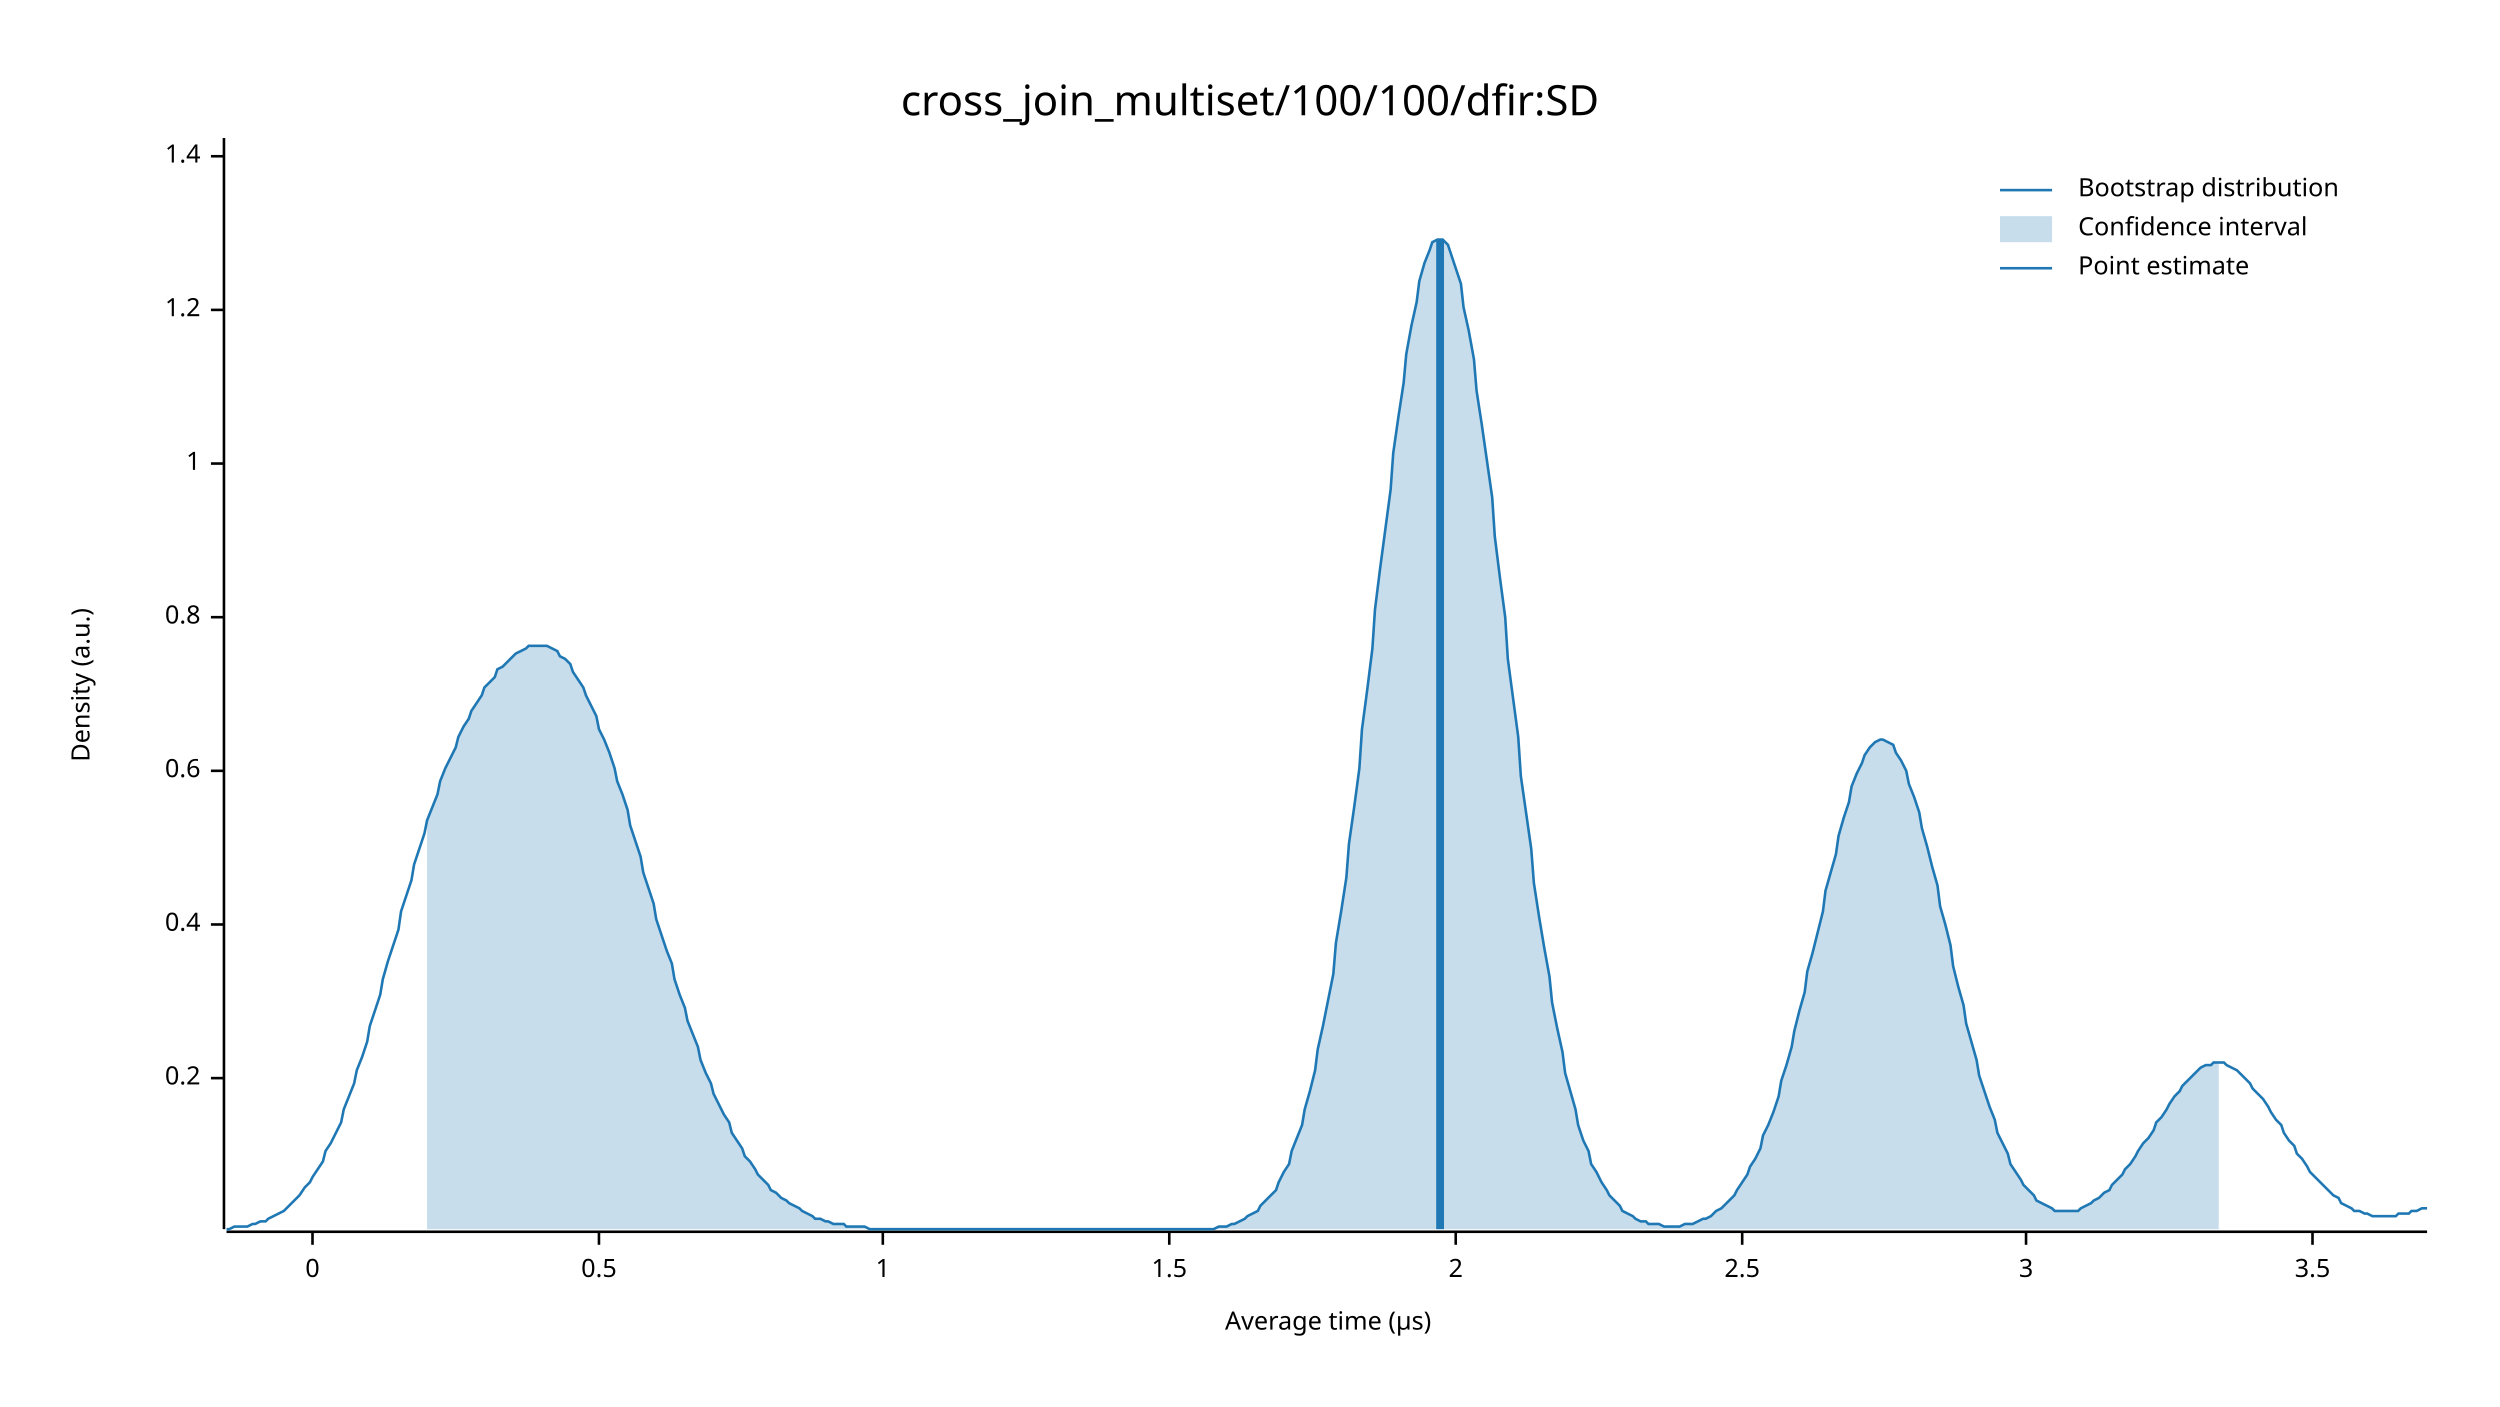
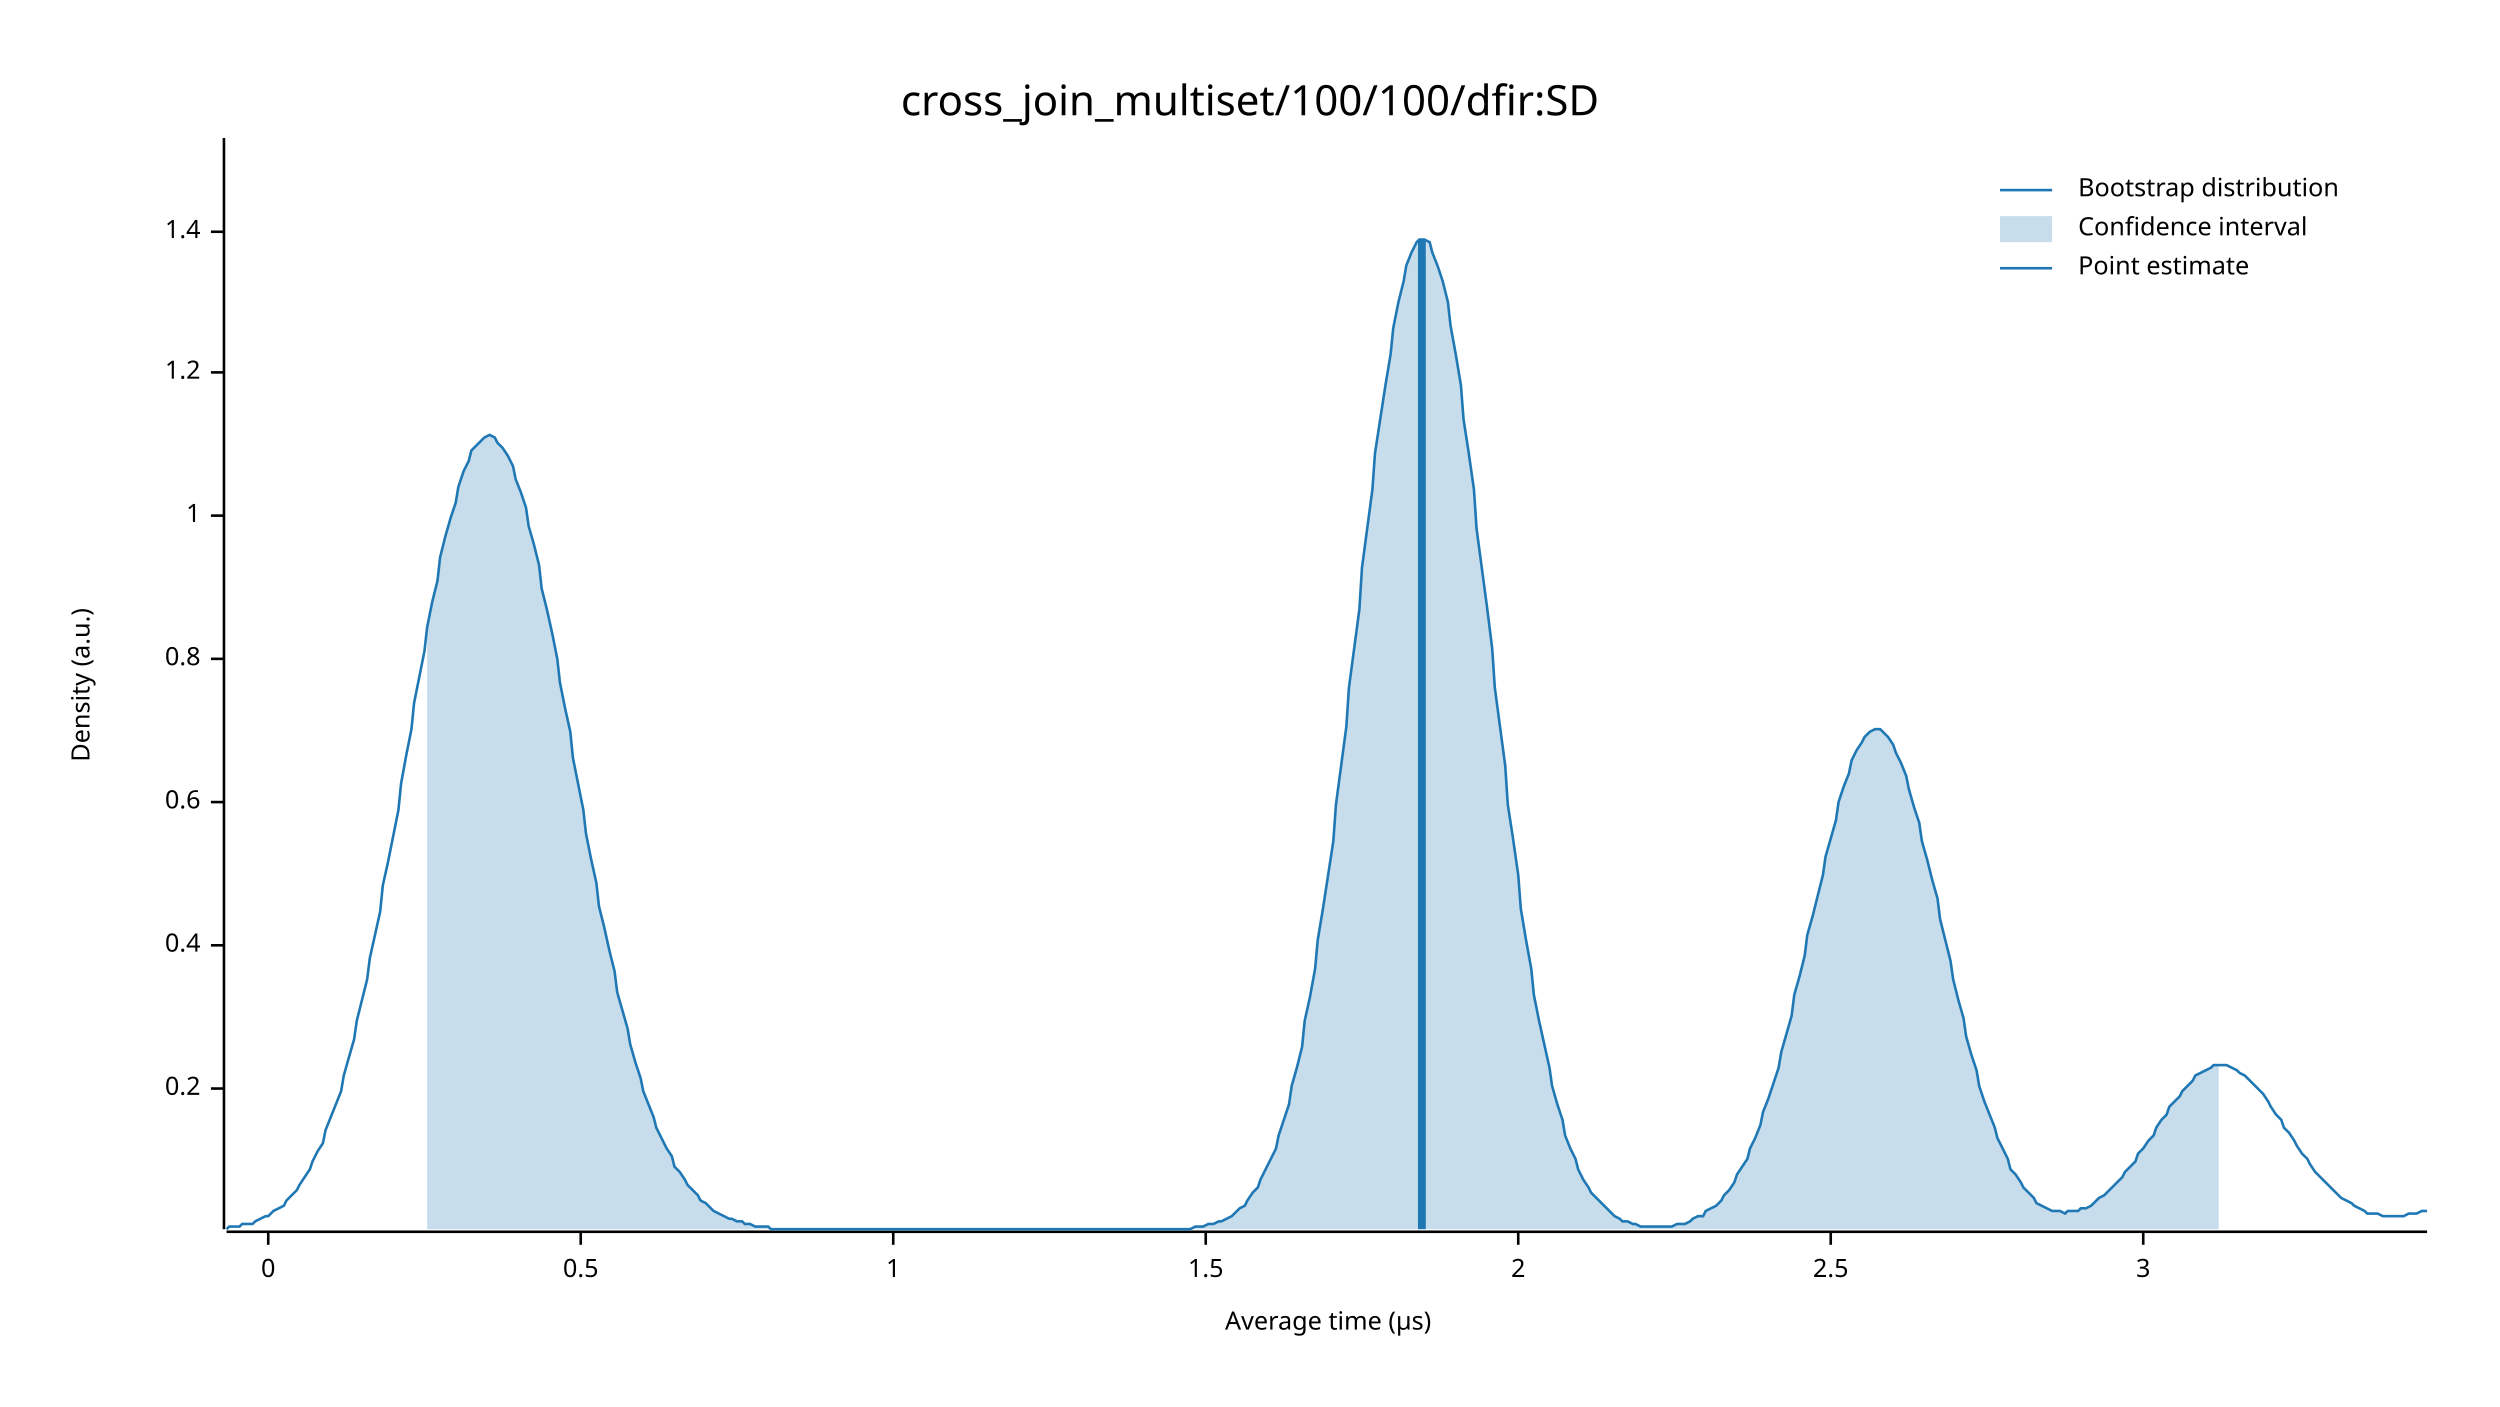
<svg xmlns="http://www.w3.org/2000/svg" width="960" height="540" viewBox="0 0 960 540">
  <text x="480" y="32" dy="0.76em" text-anchor="middle" font-family="sans-serif" font-size="16.129" opacity="1" fill="#000000">
cross_join_multiset/100/100/dfir:SD
</text>
  <text x="27" y="263" dy="0.76em" text-anchor="middle" font-family="sans-serif" font-size="9.677" opacity="1" fill="#000000" transform="rotate(270, 27, 263)">
Density (a.u.)
</text>
  <text x="510" y="513" dy="-0.5ex" text-anchor="middle" font-family="sans-serif" font-size="9.677" opacity="1" fill="#000000">
Average time (µs)
</text>
  <polyline fill="none" opacity="1" stroke="#000000" stroke-width="1" points="86,53 86,472 " />
-   <text x="77" y="414" dy="0.5ex" text-anchor="end" font-family="sans-serif" font-size="9.677" opacity="1" fill="#000000">
+   <text x="77" y="418" dy="0.5ex" text-anchor="end" font-family="sans-serif" font-size="9.677" opacity="1" fill="#000000">
0.2
</text>
-   <polyline fill="none" opacity="1" stroke="#000000" stroke-width="1" points="81,414 86,414 " />
-   <text x="77" y="355" dy="0.5ex" text-anchor="end" font-family="sans-serif" font-size="9.677" opacity="1" fill="#000000">
+   <polyline fill="none" opacity="1" stroke="#000000" stroke-width="1" points="81,418 86,418 " />
+   <text x="77" y="363" dy="0.5ex" text-anchor="end" font-family="sans-serif" font-size="9.677" opacity="1" fill="#000000">
0.4
</text>
-   <polyline fill="none" opacity="1" stroke="#000000" stroke-width="1" points="81,355 86,355 " />
-   <text x="77" y="296" dy="0.5ex" text-anchor="end" font-family="sans-serif" font-size="9.677" opacity="1" fill="#000000">
+   <polyline fill="none" opacity="1" stroke="#000000" stroke-width="1" points="81,363 86,363 " />
+   <text x="77" y="308" dy="0.5ex" text-anchor="end" font-family="sans-serif" font-size="9.677" opacity="1" fill="#000000">
0.6
</text>
-   <polyline fill="none" opacity="1" stroke="#000000" stroke-width="1" points="81,296 86,296 " />
-   <text x="77" y="237" dy="0.5ex" text-anchor="end" font-family="sans-serif" font-size="9.677" opacity="1" fill="#000000">
+   <polyline fill="none" opacity="1" stroke="#000000" stroke-width="1" points="81,308 86,308 " />
+   <text x="77" y="253" dy="0.5ex" text-anchor="end" font-family="sans-serif" font-size="9.677" opacity="1" fill="#000000">
0.8
</text>
-   <polyline fill="none" opacity="1" stroke="#000000" stroke-width="1" points="81,237 86,237 " />
-   <text x="77" y="178" dy="0.5ex" text-anchor="end" font-family="sans-serif" font-size="9.677" opacity="1" fill="#000000">
+   <polyline fill="none" opacity="1" stroke="#000000" stroke-width="1" points="81,253 86,253 " />
+   <text x="77" y="198" dy="0.5ex" text-anchor="end" font-family="sans-serif" font-size="9.677" opacity="1" fill="#000000">
1
</text>
-   <polyline fill="none" opacity="1" stroke="#000000" stroke-width="1" points="81,178 86,178 " />
-   <text x="77" y="119" dy="0.5ex" text-anchor="end" font-family="sans-serif" font-size="9.677" opacity="1" fill="#000000">
+   <polyline fill="none" opacity="1" stroke="#000000" stroke-width="1" points="81,198 86,198 " />
+   <text x="77" y="143" dy="0.5ex" text-anchor="end" font-family="sans-serif" font-size="9.677" opacity="1" fill="#000000">
1.2
</text>
-   <polyline fill="none" opacity="1" stroke="#000000" stroke-width="1" points="81,119 86,119 " />
-   <text x="77" y="60" dy="0.5ex" text-anchor="end" font-family="sans-serif" font-size="9.677" opacity="1" fill="#000000">
+   <polyline fill="none" opacity="1" stroke="#000000" stroke-width="1" points="81,143 86,143 " />
+   <text x="77" y="89" dy="0.5ex" text-anchor="end" font-family="sans-serif" font-size="9.677" opacity="1" fill="#000000">
1.4
</text>
-   <polyline fill="none" opacity="1" stroke="#000000" stroke-width="1" points="81,60 86,60 " />
+   <polyline fill="none" opacity="1" stroke="#000000" stroke-width="1" points="81,89 86,89 " />
  <polyline fill="none" opacity="1" stroke="#000000" stroke-width="1" points="87,473 932,473 " />
-   <text x="120" y="483" dy="0.76em" text-anchor="middle" font-family="sans-serif" font-size="9.677" opacity="1" fill="#000000">
+   <text x="103" y="483" dy="0.76em" text-anchor="middle" font-family="sans-serif" font-size="9.677" opacity="1" fill="#000000">
0
</text>
-   <polyline fill="none" opacity="1" stroke="#000000" stroke-width="1" points="120,473 120,478 " />
-   <text x="230" y="483" dy="0.76em" text-anchor="middle" font-family="sans-serif" font-size="9.677" opacity="1" fill="#000000">
+   <polyline fill="none" opacity="1" stroke="#000000" stroke-width="1" points="103,473 103,478 " />
+   <text x="223" y="483" dy="0.76em" text-anchor="middle" font-family="sans-serif" font-size="9.677" opacity="1" fill="#000000">
0.5
</text>
-   <polyline fill="none" opacity="1" stroke="#000000" stroke-width="1" points="230,473 230,478 " />
-   <text x="339" y="483" dy="0.76em" text-anchor="middle" font-family="sans-serif" font-size="9.677" opacity="1" fill="#000000">
+   <polyline fill="none" opacity="1" stroke="#000000" stroke-width="1" points="223,473 223,478 " />
+   <text x="343" y="483" dy="0.76em" text-anchor="middle" font-family="sans-serif" font-size="9.677" opacity="1" fill="#000000">
1
</text>
-   <polyline fill="none" opacity="1" stroke="#000000" stroke-width="1" points="339,473 339,478 " />
-   <text x="449" y="483" dy="0.76em" text-anchor="middle" font-family="sans-serif" font-size="9.677" opacity="1" fill="#000000">
+   <polyline fill="none" opacity="1" stroke="#000000" stroke-width="1" points="343,473 343,478 " />
+   <text x="463" y="483" dy="0.76em" text-anchor="middle" font-family="sans-serif" font-size="9.677" opacity="1" fill="#000000">
1.5
</text>
-   <polyline fill="none" opacity="1" stroke="#000000" stroke-width="1" points="449,473 449,478 " />
-   <text x="559" y="483" dy="0.76em" text-anchor="middle" font-family="sans-serif" font-size="9.677" opacity="1" fill="#000000">
+   <polyline fill="none" opacity="1" stroke="#000000" stroke-width="1" points="463,473 463,478 " />
+   <text x="583" y="483" dy="0.76em" text-anchor="middle" font-family="sans-serif" font-size="9.677" opacity="1" fill="#000000">
2
</text>
-   <polyline fill="none" opacity="1" stroke="#000000" stroke-width="1" points="559,473 559,478 " />
-   <text x="669" y="483" dy="0.76em" text-anchor="middle" font-family="sans-serif" font-size="9.677" opacity="1" fill="#000000">
+   <polyline fill="none" opacity="1" stroke="#000000" stroke-width="1" points="583,473 583,478 " />
+   <text x="703" y="483" dy="0.76em" text-anchor="middle" font-family="sans-serif" font-size="9.677" opacity="1" fill="#000000">
2.5
</text>
-   <polyline fill="none" opacity="1" stroke="#000000" stroke-width="1" points="669,473 669,478 " />
-   <text x="778" y="483" dy="0.76em" text-anchor="middle" font-family="sans-serif" font-size="9.677" opacity="1" fill="#000000">
+   <polyline fill="none" opacity="1" stroke="#000000" stroke-width="1" points="703,473 703,478 " />
+   <text x="823" y="483" dy="0.76em" text-anchor="middle" font-family="sans-serif" font-size="9.677" opacity="1" fill="#000000">
3
</text>
-   <polyline fill="none" opacity="1" stroke="#000000" stroke-width="1" points="778,473 778,478 " />
-   <text x="888" y="483" dy="0.76em" text-anchor="middle" font-family="sans-serif" font-size="9.677" opacity="1" fill="#000000">
- 3.5
- </text>
-   <polyline fill="none" opacity="1" stroke="#000000" stroke-width="1" points="888,473 888,478 " />
-   <polyline fill="none" opacity="1" stroke="#1F78B4" stroke-width="1" points="87,472 88,472 90,471 92,471 93,471 95,471 97,470 98,470 100,469 102,469 103,468 105,467 107,466 109,465 110,464 112,462 114,460 115,459 117,456 119,454 120,452 122,449 124,446 125,442 127,439 129,435 131,431 132,426 134,421 136,416 137,411 139,406 141,400 142,394 144,388 146,382 147,376 149,369 151,363 153,357 154,350 156,344 158,338 159,332 161,326 163,320 164,315 166,310 168,305 169,300 171,295 173,291 175,287 176,283 178,279 180,276 181,273 183,270 185,267 186,264 188,262 190,260 191,257 193,256 195,254 197,252 198,251 200,250 202,249 203,248 205,248 207,248 208,248 210,248 212,249 214,250 215,252 217,253 219,255 220,258 222,261 224,264 225,267 227,271 229,275 230,280 232,284 234,289 236,295 237,300 239,305 241,311 242,317 244,323 246,329 247,335 249,341 251,347 252,353 254,359 256,365 258,370 259,376 261,382 263,387 264,392 266,397 268,402 269,407 271,412 273,416 274,420 276,424 278,428 280,431 281,435 283,438 285,441 286,444 288,446 290,449 291,451 293,453 295,455 296,457 298,458 300,460 302,461 303,462 305,463 307,464 308,465 310,466 312,467 313,468 315,468 317,469 318,469 320,470 322,470 324,470 325,471 327,471 329,471 330,471 332,471 334,472 335,472 337,472 339,472 341,472 342,472 344,472 346,472 347,472 349,472 351,472 352,472 354,472 356,472 357,472 359,472 361,472 363,472 364,472 366,472 368,472 369,472 371,472 373,472 374,472 376,472 378,472 379,472 381,472 383,472 385,472 386,472 388,472 390,472 391,472 393,472 395,472 396,472 398,472 400,472 401,472 403,472 405,472 407,472 408,472 410,472 412,472 413,472 415,472 417,472 418,472 420,472 422,472 423,472 425,472 427,472 429,472 430,472 432,472 434,472 435,472 437,472 439,472 440,472 442,472 444,472 445,472 447,472 449,472 451,472 452,472 454,472 456,472 457,472 459,472 461,472 462,472 464,472 466,472 468,471 469,471 471,471 473,470 474,470 476,469 478,468 479,467 481,466 483,465 484,463 486,461 488,459 490,457 491,454 493,450 495,447 496,442 498,437 500,432 501,426 503,419 505,411 506,403 508,394 510,384 512,374 513,362 515,350 517,337 518,324 520,310 522,295 523,280 525,265 527,249 528,234 530,218 532,203 534,188 535,174 537,160 539,147 540,136 542,125 544,116 545,108 547,101 549,96 550,93 552,92 554,92 556,94 557,97 559,103 561,109 562,118 564,127 566,138 567,150 569,163 571,177 573,191 574,206 576,222 578,237 579,253 581,268 583,283 584,298 586,312 588,326 589,339 591,352 593,364 595,375 596,385 598,395 600,404 601,412 603,419 605,426 606,432 608,438 610,442 611,447 613,450 615,454 617,457 618,459 620,461 622,463 623,465 625,466 627,467 628,468 630,469 632,469 633,470 635,470 637,470 639,471 640,471 642,471 644,471 645,471 647,470 649,470 650,470 652,469 654,468 655,468 657,467 659,465 661,464 662,463 664,461 666,459 667,457 669,454 671,451 672,448 674,445 676,441 677,436 679,432 681,427 683,421 684,415 686,409 688,402 689,396 691,388 693,381 694,373 696,366 698,358 700,350 701,342 703,335 705,328 706,321 708,314 710,308 711,302 713,297 715,293 716,290 718,287 720,285 722,284 723,284 725,285 727,286 728,289 730,292 732,296 733,301 735,306 737,312 738,318 740,325 742,333 744,340 745,348 747,355 749,363 750,371 752,379 754,386 755,393 757,400 759,407 760,413 762,419 764,425 766,430 767,435 769,439 771,443 772,447 774,450 776,453 777,455 779,457 781,459 782,461 784,462 786,463 788,464 789,465 791,465 793,465 794,465 796,465 798,465 799,464 801,463 803,462 804,461 806,460 808,458 810,457 811,455 813,453 815,451 816,449 818,447 820,444 821,442 823,439 825,437 827,434 828,431 830,429 832,426 833,424 835,421 837,419 838,417 840,415 842,413 843,412 845,410 847,409 849,409 850,408 852,408 854,408 855,409 857,410 859,411 860,412 862,414 864,416 865,418 867,420 869,422 871,425 872,427 874,430 876,432 877,435 879,438 881,440 882,443 884,445 886,448 887,450 889,452 891,454 893,456 894,457 896,459 898,460 899,462 901,463 903,464 904,465 906,465 908,466 909,466 911,467 913,467 915,467 916,467 918,467 920,467 921,466 923,466 925,466 926,465 928,465 930,464 932,464 " />
-   <polygon opacity="0.25" fill="#1F78B4" points="164,315 166,310 168,305 169,300 171,295 173,291 175,287 176,283 178,279 180,276 181,273 183,270 185,267 186,264 188,262 190,260 191,257 193,256 195,254 197,252 198,251 200,250 202,249 203,248 205,248 207,248 208,248 210,248 212,249 214,250 215,252 217,253 219,255 220,258 222,261 224,264 225,267 227,271 229,275 230,280 232,284 234,289 236,295 237,300 239,305 241,311 242,317 244,323 246,329 247,335 249,341 251,347 252,353 254,359 256,365 258,370 259,376 261,382 263,387 264,392 266,397 268,402 269,407 271,412 273,416 274,420 276,424 278,428 280,431 281,435 283,438 285,441 286,444 288,446 290,449 291,451 293,453 295,455 296,457 298,458 300,460 302,461 303,462 305,463 307,464 308,465 310,466 312,467 313,468 315,468 317,469 318,469 320,470 322,470 324,470 325,471 327,471 329,471 330,471 332,471 334,472 335,472 337,472 339,472 341,472 342,472 344,472 346,472 347,472 349,472 351,472 352,472 354,472 356,472 357,472 359,472 361,472 363,472 364,472 366,472 368,472 369,472 371,472 373,472 374,472 376,472 378,472 379,472 381,472 383,472 385,472 386,472 388,472 390,472 391,472 393,472 395,472 396,472 398,472 400,472 401,472 403,472 405,472 407,472 408,472 410,472 412,472 413,472 415,472 417,472 418,472 420,472 422,472 423,472 425,472 427,472 429,472 430,472 432,472 434,472 435,472 437,472 439,472 440,472 442,472 444,472 445,472 447,472 449,472 451,472 452,472 454,472 456,472 457,472 459,472 461,472 462,472 464,472 466,472 468,471 469,471 471,471 473,470 474,470 476,469 478,468 479,467 481,466 483,465 484,463 486,461 488,459 490,457 491,454 493,450 495,447 496,442 498,437 500,432 501,426 503,419 505,411 506,403 508,394 510,384 512,374 513,362 515,350 517,337 518,324 520,310 522,295 523,280 525,265 527,249 528,234 530,218 532,203 534,188 535,174 537,160 539,147 540,136 542,125 544,116 545,108 547,101 549,96 550,93 552,92 554,92 556,94 557,97 559,103 561,109 562,118 564,127 566,138 567,150 569,163 571,177 573,191 574,206 576,222 578,237 579,253 581,268 583,283 584,298 586,312 588,326 589,339 591,352 593,364 595,375 596,385 598,395 600,404 601,412 603,419 605,426 606,432 608,438 610,442 611,447 613,450 615,454 617,457 618,459 620,461 622,463 623,465 625,466 627,467 628,468 630,469 632,469 633,470 635,470 637,470 639,471 640,471 642,471 644,471 645,471 647,470 649,470 650,470 652,469 654,468 655,468 657,467 659,465 661,464 662,463 664,461 666,459 667,457 669,454 671,451 672,448 674,445 676,441 677,436 679,432 681,427 683,421 684,415 686,409 688,402 689,396 691,388 693,381 694,373 696,366 698,358 700,350 701,342 703,335 705,328 706,321 708,314 710,308 711,302 713,297 715,293 716,290 718,287 720,285 722,284 723,284 725,285 727,286 728,289 730,292 732,296 733,301 735,306 737,312 738,318 740,325 742,333 744,340 745,348 747,355 749,363 750,371 752,379 754,386 755,393 757,400 759,407 760,413 762,419 764,425 766,430 767,435 769,439 771,443 772,447 774,450 776,453 777,455 779,457 781,459 782,461 784,462 786,463 788,464 789,465 791,465 793,465 794,465 796,465 798,465 799,464 801,463 803,462 804,461 806,460 808,458 810,457 811,455 813,453 815,451 816,449 818,447 820,444 821,442 823,439 825,437 827,434 828,431 830,429 832,426 833,424 835,421 837,419 838,417 840,415 842,413 843,412 845,410 847,409 849,409 850,408 852,408 852,472 164,472 " />
-   <polyline fill="none" opacity="1" stroke="#1F78B4" stroke-width="3" points="553,472 553,92 " />
+   <polyline fill="none" opacity="1" stroke="#000000" stroke-width="1" points="823,473 823,478 " />
+   <polyline fill="none" opacity="1" stroke="#1F78B4" stroke-width="1" points="87,472 88,471 90,471 92,471 93,470 95,470 97,470 98,469 100,468 102,467 103,467 105,465 107,464 109,463 110,461 112,459 114,457 115,455 117,452 119,449 120,446 122,442 124,439 125,434 127,429 129,424 131,419 132,413 134,406 136,399 137,392 139,384 141,376 142,368 144,359 146,350 147,340 149,331 151,321 153,311 154,301 156,290 158,280 159,270 161,260 163,250 164,241 166,231 168,223 169,214 171,206 173,199 175,193 176,187 178,181 180,177 181,173 183,171 185,169 186,168 188,167 190,168 191,170 193,172 195,175 197,179 198,184 200,189 202,195 203,202 205,209 207,217 208,226 210,234 212,243 214,253 215,262 217,272 219,281 220,291 222,301 224,311 225,320 227,330 229,339 230,348 232,356 234,365 236,373 237,381 239,388 241,395 242,401 244,408 246,414 247,419 249,424 251,429 252,433 254,437 256,441 258,444 259,448 261,450 263,453 264,455 266,457 268,459 269,461 271,462 273,464 274,465 276,466 278,467 280,468 281,468 283,469 285,469 286,470 288,470 290,471 291,471 293,471 295,471 296,472 298,472 300,472 302,472 303,472 305,472 307,472 308,472 310,472 312,472 313,472 315,472 317,472 318,472 320,472 322,472 324,472 325,472 327,472 329,472 330,472 332,472 334,472 335,472 337,472 339,472 341,472 342,472 344,472 346,472 347,472 349,472 351,472 352,472 354,472 356,472 357,472 359,472 361,472 363,472 364,472 366,472 368,472 369,472 371,472 373,472 374,472 376,472 378,472 379,472 381,472 383,472 385,472 386,472 388,472 390,472 391,472 393,472 395,472 396,472 398,472 400,472 401,472 403,472 405,472 407,472 408,472 410,472 412,472 413,472 415,472 417,472 418,472 420,472 422,472 423,472 425,472 427,472 429,472 430,472 432,472 434,472 435,472 437,472 439,472 440,472 442,472 444,472 445,472 447,472 449,472 451,472 452,472 454,472 456,472 457,472 459,471 461,471 462,471 464,470 466,470 468,469 469,469 471,468 473,467 474,466 476,464 478,463 479,461 481,458 483,456 484,453 486,449 488,445 490,441 491,436 493,430 495,424 496,417 498,410 500,402 501,392 503,383 505,372 506,361 508,349 510,336 512,323 513,309 515,294 517,279 518,264 520,249 522,234 523,218 525,203 527,188 528,174 530,161 532,148 534,136 535,126 537,116 539,108 540,102 542,97 544,93 545,92 547,92 549,93 550,97 552,102 554,108 556,116 557,125 559,136 561,148 562,161 564,174 566,188 567,203 569,218 571,233 573,249 574,264 576,279 578,294 579,309 581,322 583,336 584,349 586,361 588,372 589,382 591,392 593,401 595,410 596,417 598,424 600,430 601,436 603,441 605,445 606,449 608,453 610,456 611,458 613,460 615,462 617,464 618,465 620,467 622,468 623,469 625,469 627,470 628,470 630,471 632,471 633,471 635,471 637,471 639,471 640,471 642,471 644,470 645,470 647,470 649,469 650,468 652,467 654,467 655,465 657,464 659,463 661,461 662,459 664,457 666,454 667,451 669,448 671,445 672,441 674,437 676,432 677,427 679,422 681,416 683,410 684,404 686,397 688,390 689,382 691,375 693,367 694,359 696,352 698,344 700,336 701,329 703,322 705,315 706,308 708,302 710,297 711,292 713,288 715,285 716,283 718,281 720,280 722,280 723,281 725,283 727,286 728,289 730,293 732,298 733,303 735,310 737,316 738,323 740,330 742,338 744,345 745,353 747,361 749,369 750,376 752,384 754,391 755,398 757,405 759,411 760,417 762,423 764,428 766,433 767,437 769,441 771,445 772,449 774,451 776,454 777,456 779,458 781,460 782,462 784,463 786,464 788,465 789,465 791,465 793,466 794,465 796,465 798,465 799,464 801,464 803,463 804,462 806,460 808,459 810,457 811,456 813,454 815,452 816,450 818,448 820,446 821,443 823,441 825,438 827,436 828,433 830,430 832,428 833,425 835,423 837,421 838,419 840,417 842,415 843,413 845,412 847,411 849,410 850,409 852,409 854,409 855,409 857,410 859,411 860,412 862,413 864,415 865,416 867,418 869,420 871,423 872,425 874,428 876,430 877,433 879,435 881,438 882,440 884,443 886,445 887,447 889,450 891,452 893,454 894,455 896,457 898,459 899,460 901,461 903,462 904,463 906,464 908,465 909,466 911,466 913,466 915,467 916,467 918,467 920,467 921,467 923,467 925,466 926,466 928,466 930,465 932,465 " />
+   <polygon opacity="0.25" fill="#1F78B4" points="164,241 166,231 168,223 169,214 171,206 173,199 175,193 176,187 178,181 180,177 181,173 183,171 185,169 186,168 188,167 190,168 191,170 193,172 195,175 197,179 198,184 200,189 202,195 203,202 205,209 207,217 208,226 210,234 212,243 214,253 215,262 217,272 219,281 220,291 222,301 224,311 225,320 227,330 229,339 230,348 232,356 234,365 236,373 237,381 239,388 241,395 242,401 244,408 246,414 247,419 249,424 251,429 252,433 254,437 256,441 258,444 259,448 261,450 263,453 264,455 266,457 268,459 269,461 271,462 273,464 274,465 276,466 278,467 280,468 281,468 283,469 285,469 286,470 288,470 290,471 291,471 293,471 295,471 296,472 298,472 300,472 302,472 303,472 305,472 307,472 308,472 310,472 312,472 313,472 315,472 317,472 318,472 320,472 322,472 324,472 325,472 327,472 329,472 330,472 332,472 334,472 335,472 337,472 339,472 341,472 342,472 344,472 346,472 347,472 349,472 351,472 352,472 354,472 356,472 357,472 359,472 361,472 363,472 364,472 366,472 368,472 369,472 371,472 373,472 374,472 376,472 378,472 379,472 381,472 383,472 385,472 386,472 388,472 390,472 391,472 393,472 395,472 396,472 398,472 400,472 401,472 403,472 405,472 407,472 408,472 410,472 412,472 413,472 415,472 417,472 418,472 420,472 422,472 423,472 425,472 427,472 429,472 430,472 432,472 434,472 435,472 437,472 439,472 440,472 442,472 444,472 445,472 447,472 449,472 451,472 452,472 454,472 456,472 457,472 459,471 461,471 462,471 464,470 466,470 468,469 469,469 471,468 473,467 474,466 476,464 478,463 479,461 481,458 483,456 484,453 486,449 488,445 490,441 491,436 493,430 495,424 496,417 498,410 500,402 501,392 503,383 505,372 506,361 508,349 510,336 512,323 513,309 515,294 517,279 518,264 520,249 522,234 523,218 525,203 527,188 528,174 530,161 532,148 534,136 535,126 537,116 539,108 540,102 542,97 544,93 545,92 547,92 549,93 550,97 552,102 554,108 556,116 557,125 559,136 561,148 562,161 564,174 566,188 567,203 569,218 571,233 573,249 574,264 576,279 578,294 579,309 581,322 583,336 584,349 586,361 588,372 589,382 591,392 593,401 595,410 596,417 598,424 600,430 601,436 603,441 605,445 606,449 608,453 610,456 611,458 613,460 615,462 617,464 618,465 620,467 622,468 623,469 625,469 627,470 628,470 630,471 632,471 633,471 635,471 637,471 639,471 640,471 642,471 644,470 645,470 647,470 649,469 650,468 652,467 654,467 655,465 657,464 659,463 661,461 662,459 664,457 666,454 667,451 669,448 671,445 672,441 674,437 676,432 677,427 679,422 681,416 683,410 684,404 686,397 688,390 689,382 691,375 693,367 694,359 696,352 698,344 700,336 701,329 703,322 705,315 706,308 708,302 710,297 711,292 713,288 715,285 716,283 718,281 720,280 722,280 723,281 725,283 727,286 728,289 730,293 732,298 733,303 735,310 737,316 738,323 740,330 742,338 744,345 745,353 747,361 749,369 750,376 752,384 754,391 755,398 757,405 759,411 760,417 762,423 764,428 766,433 767,437 769,441 771,445 772,449 774,451 776,454 777,456 779,458 781,460 782,462 784,463 786,464 788,465 789,465 791,465 793,466 794,465 796,465 798,465 799,464 801,464 803,463 804,462 806,460 808,459 810,457 811,456 813,454 815,452 816,450 818,448 820,446 821,443 823,441 825,438 827,436 828,433 830,430 832,428 833,425 835,423 837,421 838,419 840,417 842,415 843,413 845,412 847,411 849,410 850,409 852,409 852,472 164,472 " />
+   <polyline fill="none" opacity="1" stroke="#1F78B4" stroke-width="3" points="546,472 546,92 " />
  <text x="798" y="68" dy="0.76em" text-anchor="start" font-family="sans-serif" font-size="9.677" opacity="1" fill="#000000">
Bootstrap distribution
</text>
  <text x="798" y="83" dy="0.76em" text-anchor="start" font-family="sans-serif" font-size="9.677" opacity="1" fill="#000000">
Confidence interval
</text>
  <text x="798" y="98" dy="0.76em" text-anchor="start" font-family="sans-serif" font-size="9.677" opacity="1" fill="#000000">
Point estimate
</text>
  <polyline fill="none" opacity="1" stroke="#1F78B4" stroke-width="1" points="768,73 788,73 " />
  <rect x="768" y="83" width="20" height="10" opacity="0.25" fill="#1F78B4" stroke="none" />
  <polyline fill="none" opacity="1" stroke="#1F78B4" stroke-width="1" points="768,103 788,103 " />
</svg>
